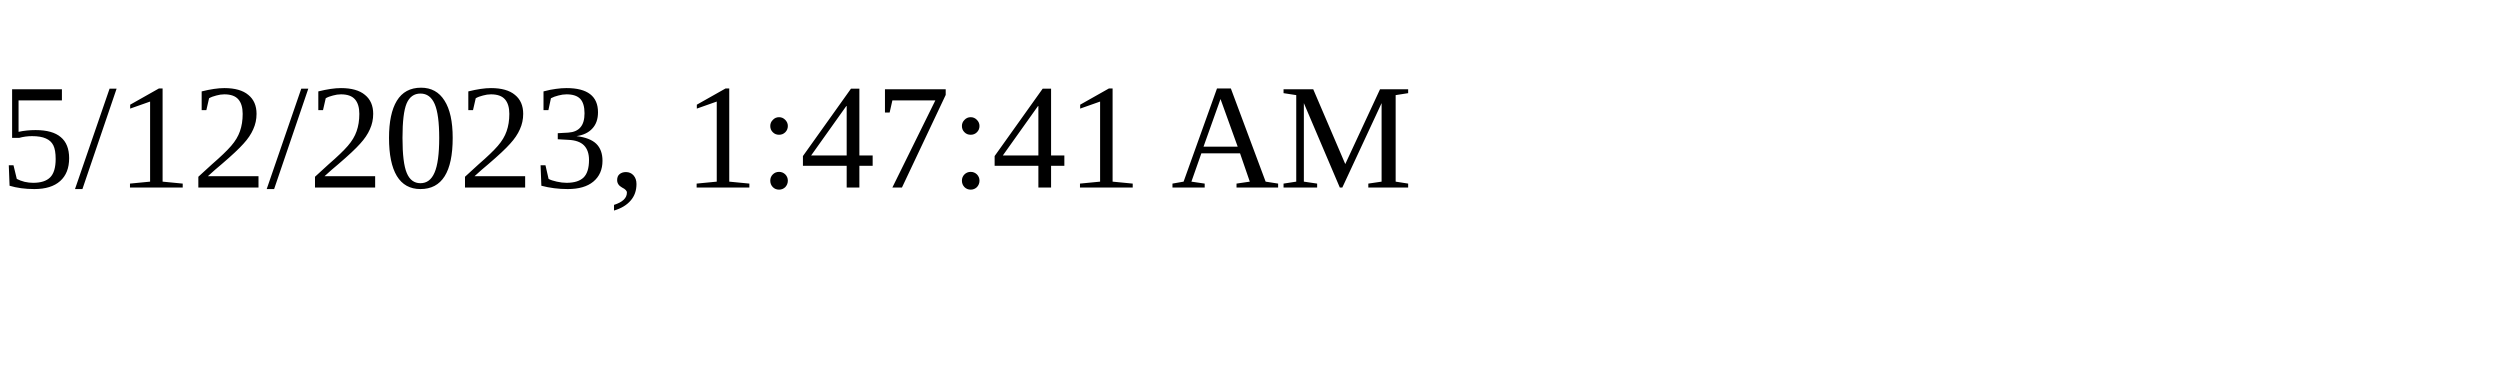
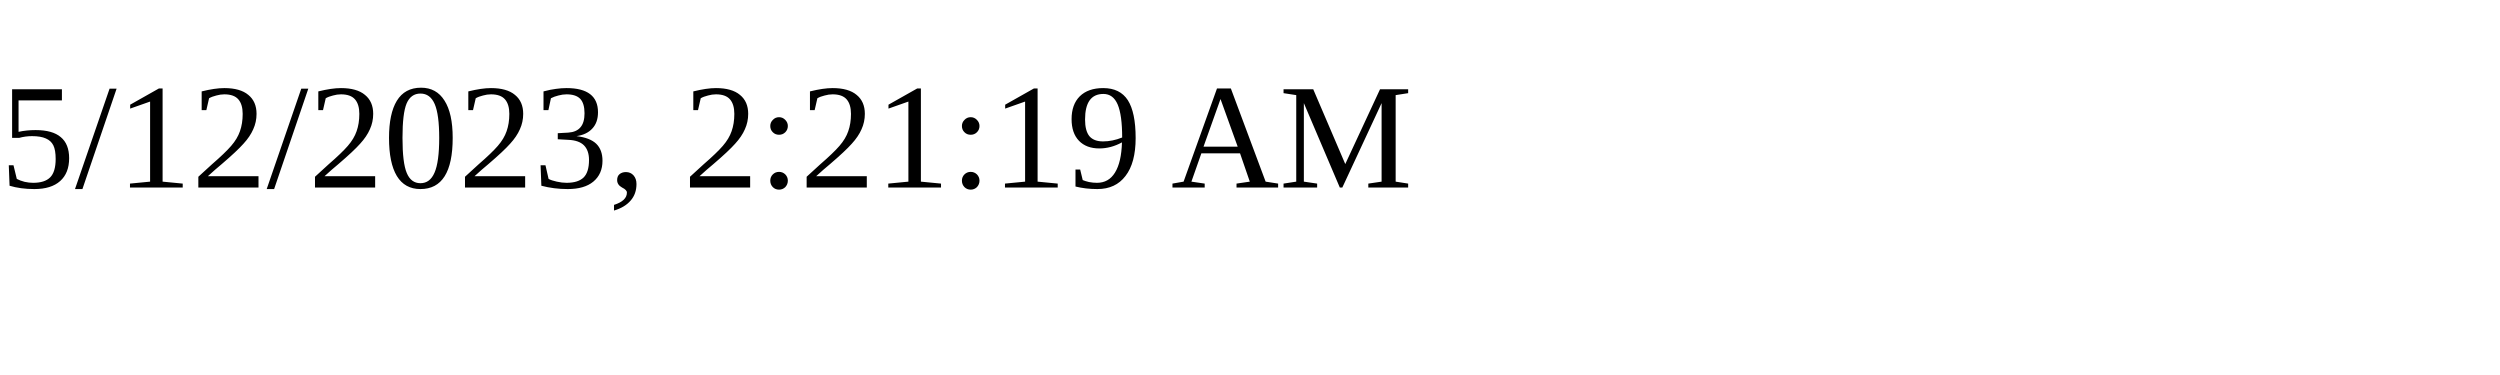
<svg xmlns="http://www.w3.org/2000/svg" height="30" width="200">
-   <text x="0" y="15">5/12/2023, 1:47:41 AM</text>
+   <text x="0" y="15">5/12/2023, 2:21:19 AM</text>
</svg>
